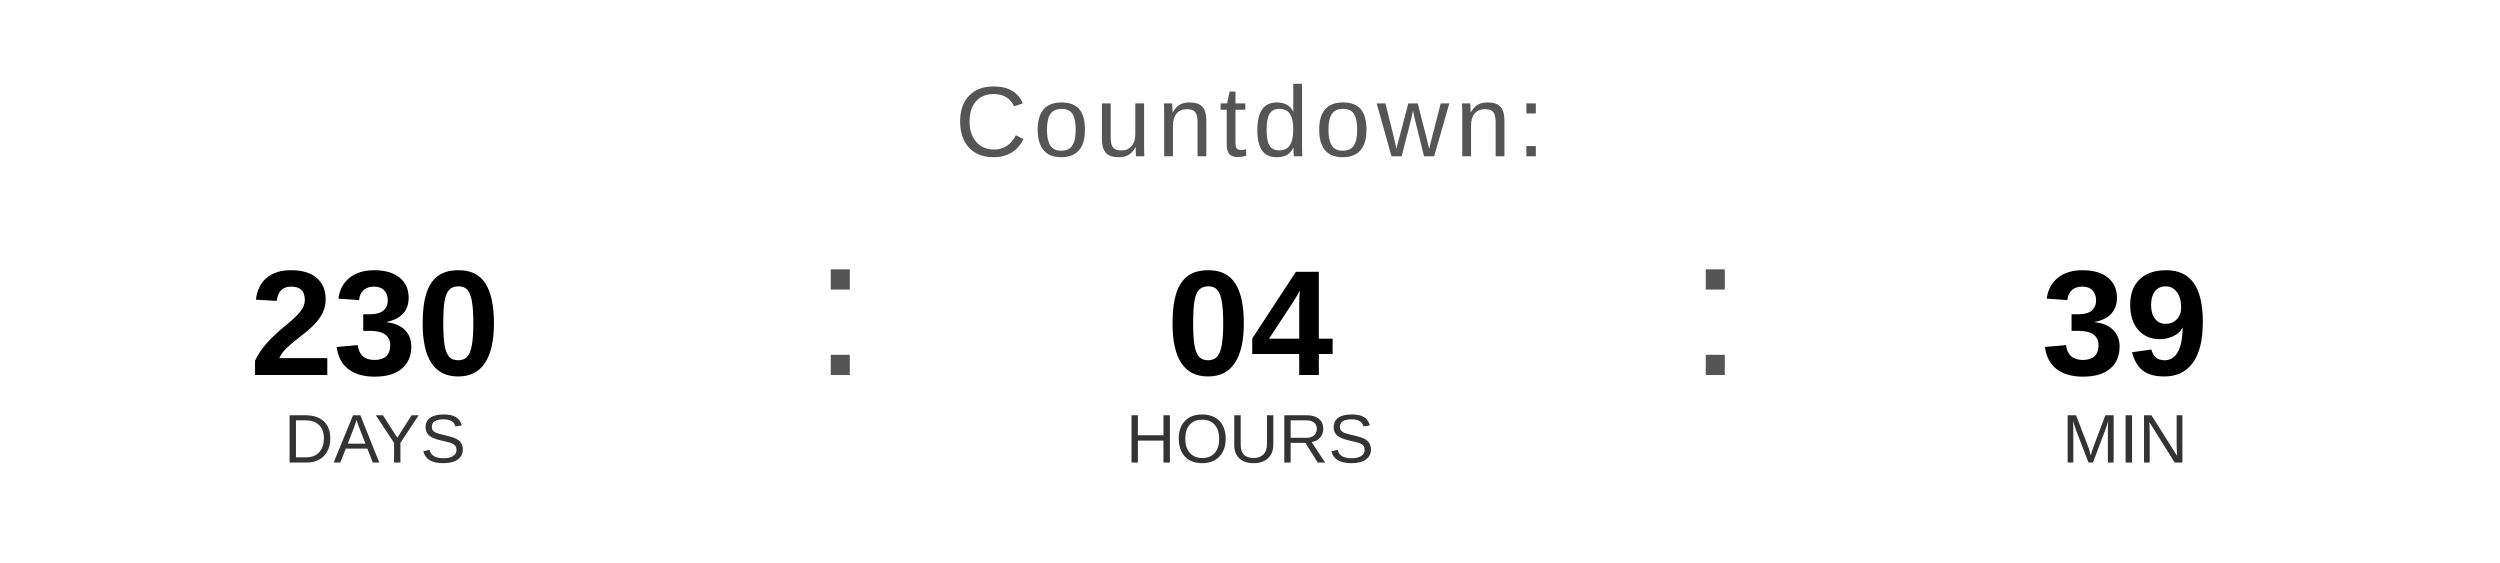
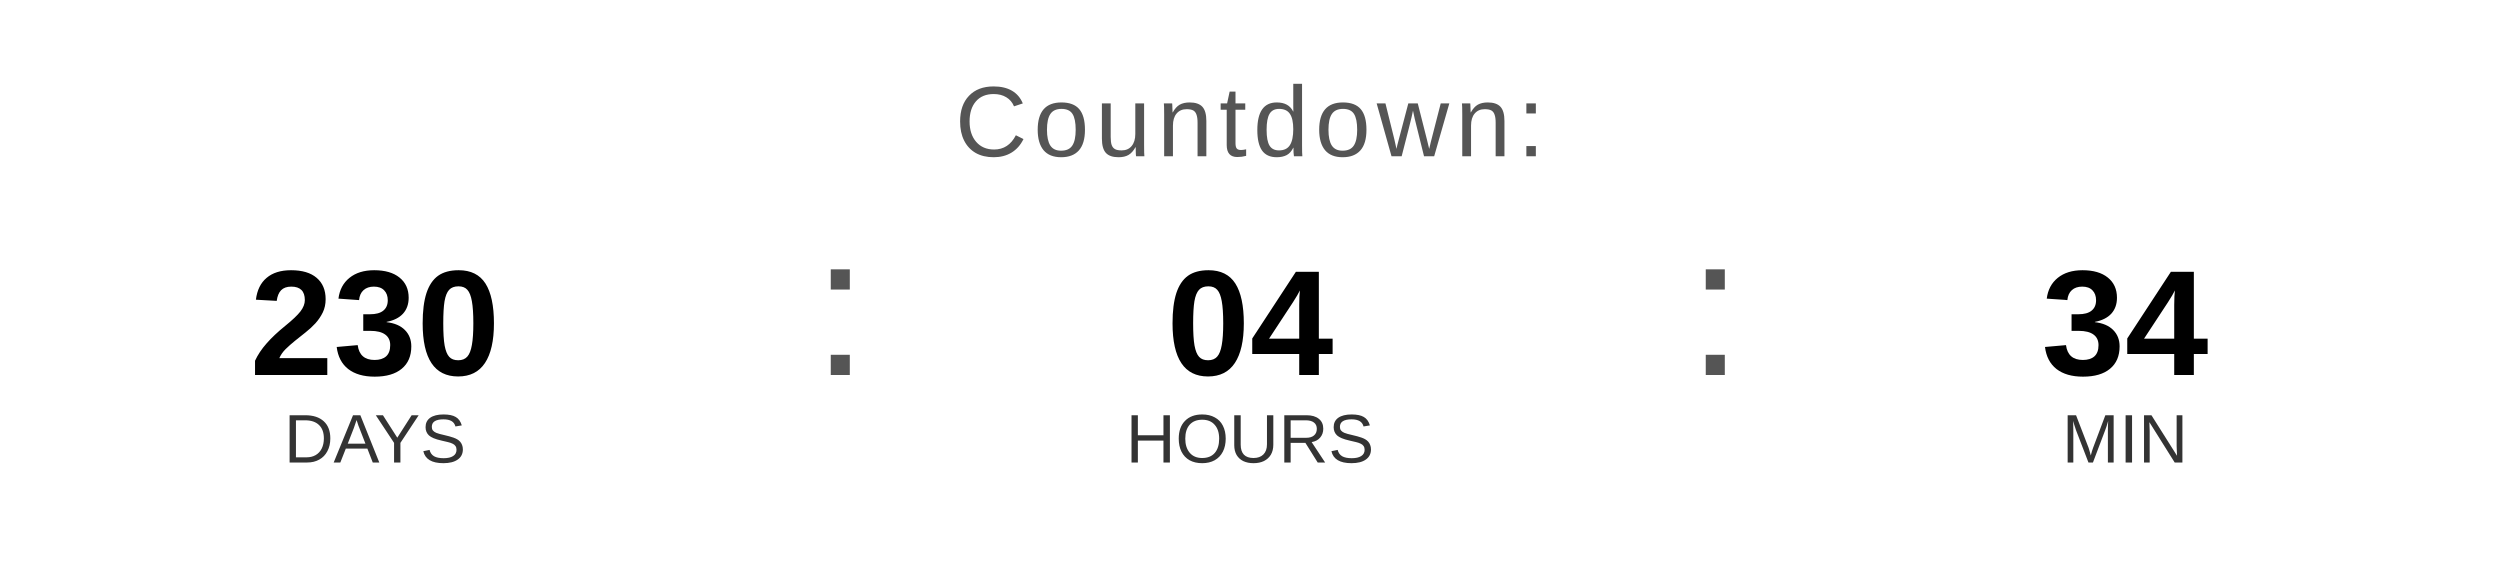
<svg xmlns="http://www.w3.org/2000/svg" width="400" height="90" viewBox="0 0 400 90">
  <text x="200" y="25" font-family="Arial, Helvetica, sans-serif" font-size="16" fill="#555555" text-anchor="middle" letter-spacing="1">
    Countdown:
  </text>
  <text x="60" y="60" font-family="Arial, Helvetica, sans-serif" font-size="24" font-weight="bold" fill="#000000" text-anchor="middle">230</text>
  <text x="60" y="74" font-family="Arial, Helvetica, sans-serif" font-size="11" fill="#333333" text-anchor="middle">DAYS</text>
  <text x="130" y="60" font-family="Arial, sans-serif" font-size="32" fill="#555555">:</text>
  <text x="200" y="60" font-family="Arial, Helvetica, sans-serif" font-size="24" font-weight="bold" fill="#000000" text-anchor="middle">04</text>
  <text x="200" y="74" font-family="Arial, Helvetica, sans-serif" font-size="11" fill="#333333" text-anchor="middle">HOURS</text>
  <text x="270" y="60" font-family="Arial, sans-serif" font-size="32" fill="#555555">:</text>
-   <text x="340" y="60" font-family="Arial, Helvetica, sans-serif" font-size="24" font-weight="bold" fill="#000000" text-anchor="middle">39</text>
+   <text x="340" y="60" font-family="Arial, Helvetica, sans-serif" font-size="24" font-weight="bold" fill="#000000" text-anchor="middle">34</text>
  <text x="340" y="74" font-family="Arial, Helvetica, sans-serif" font-size="11" fill="#333333" text-anchor="middle">MIN</text>
</svg>
